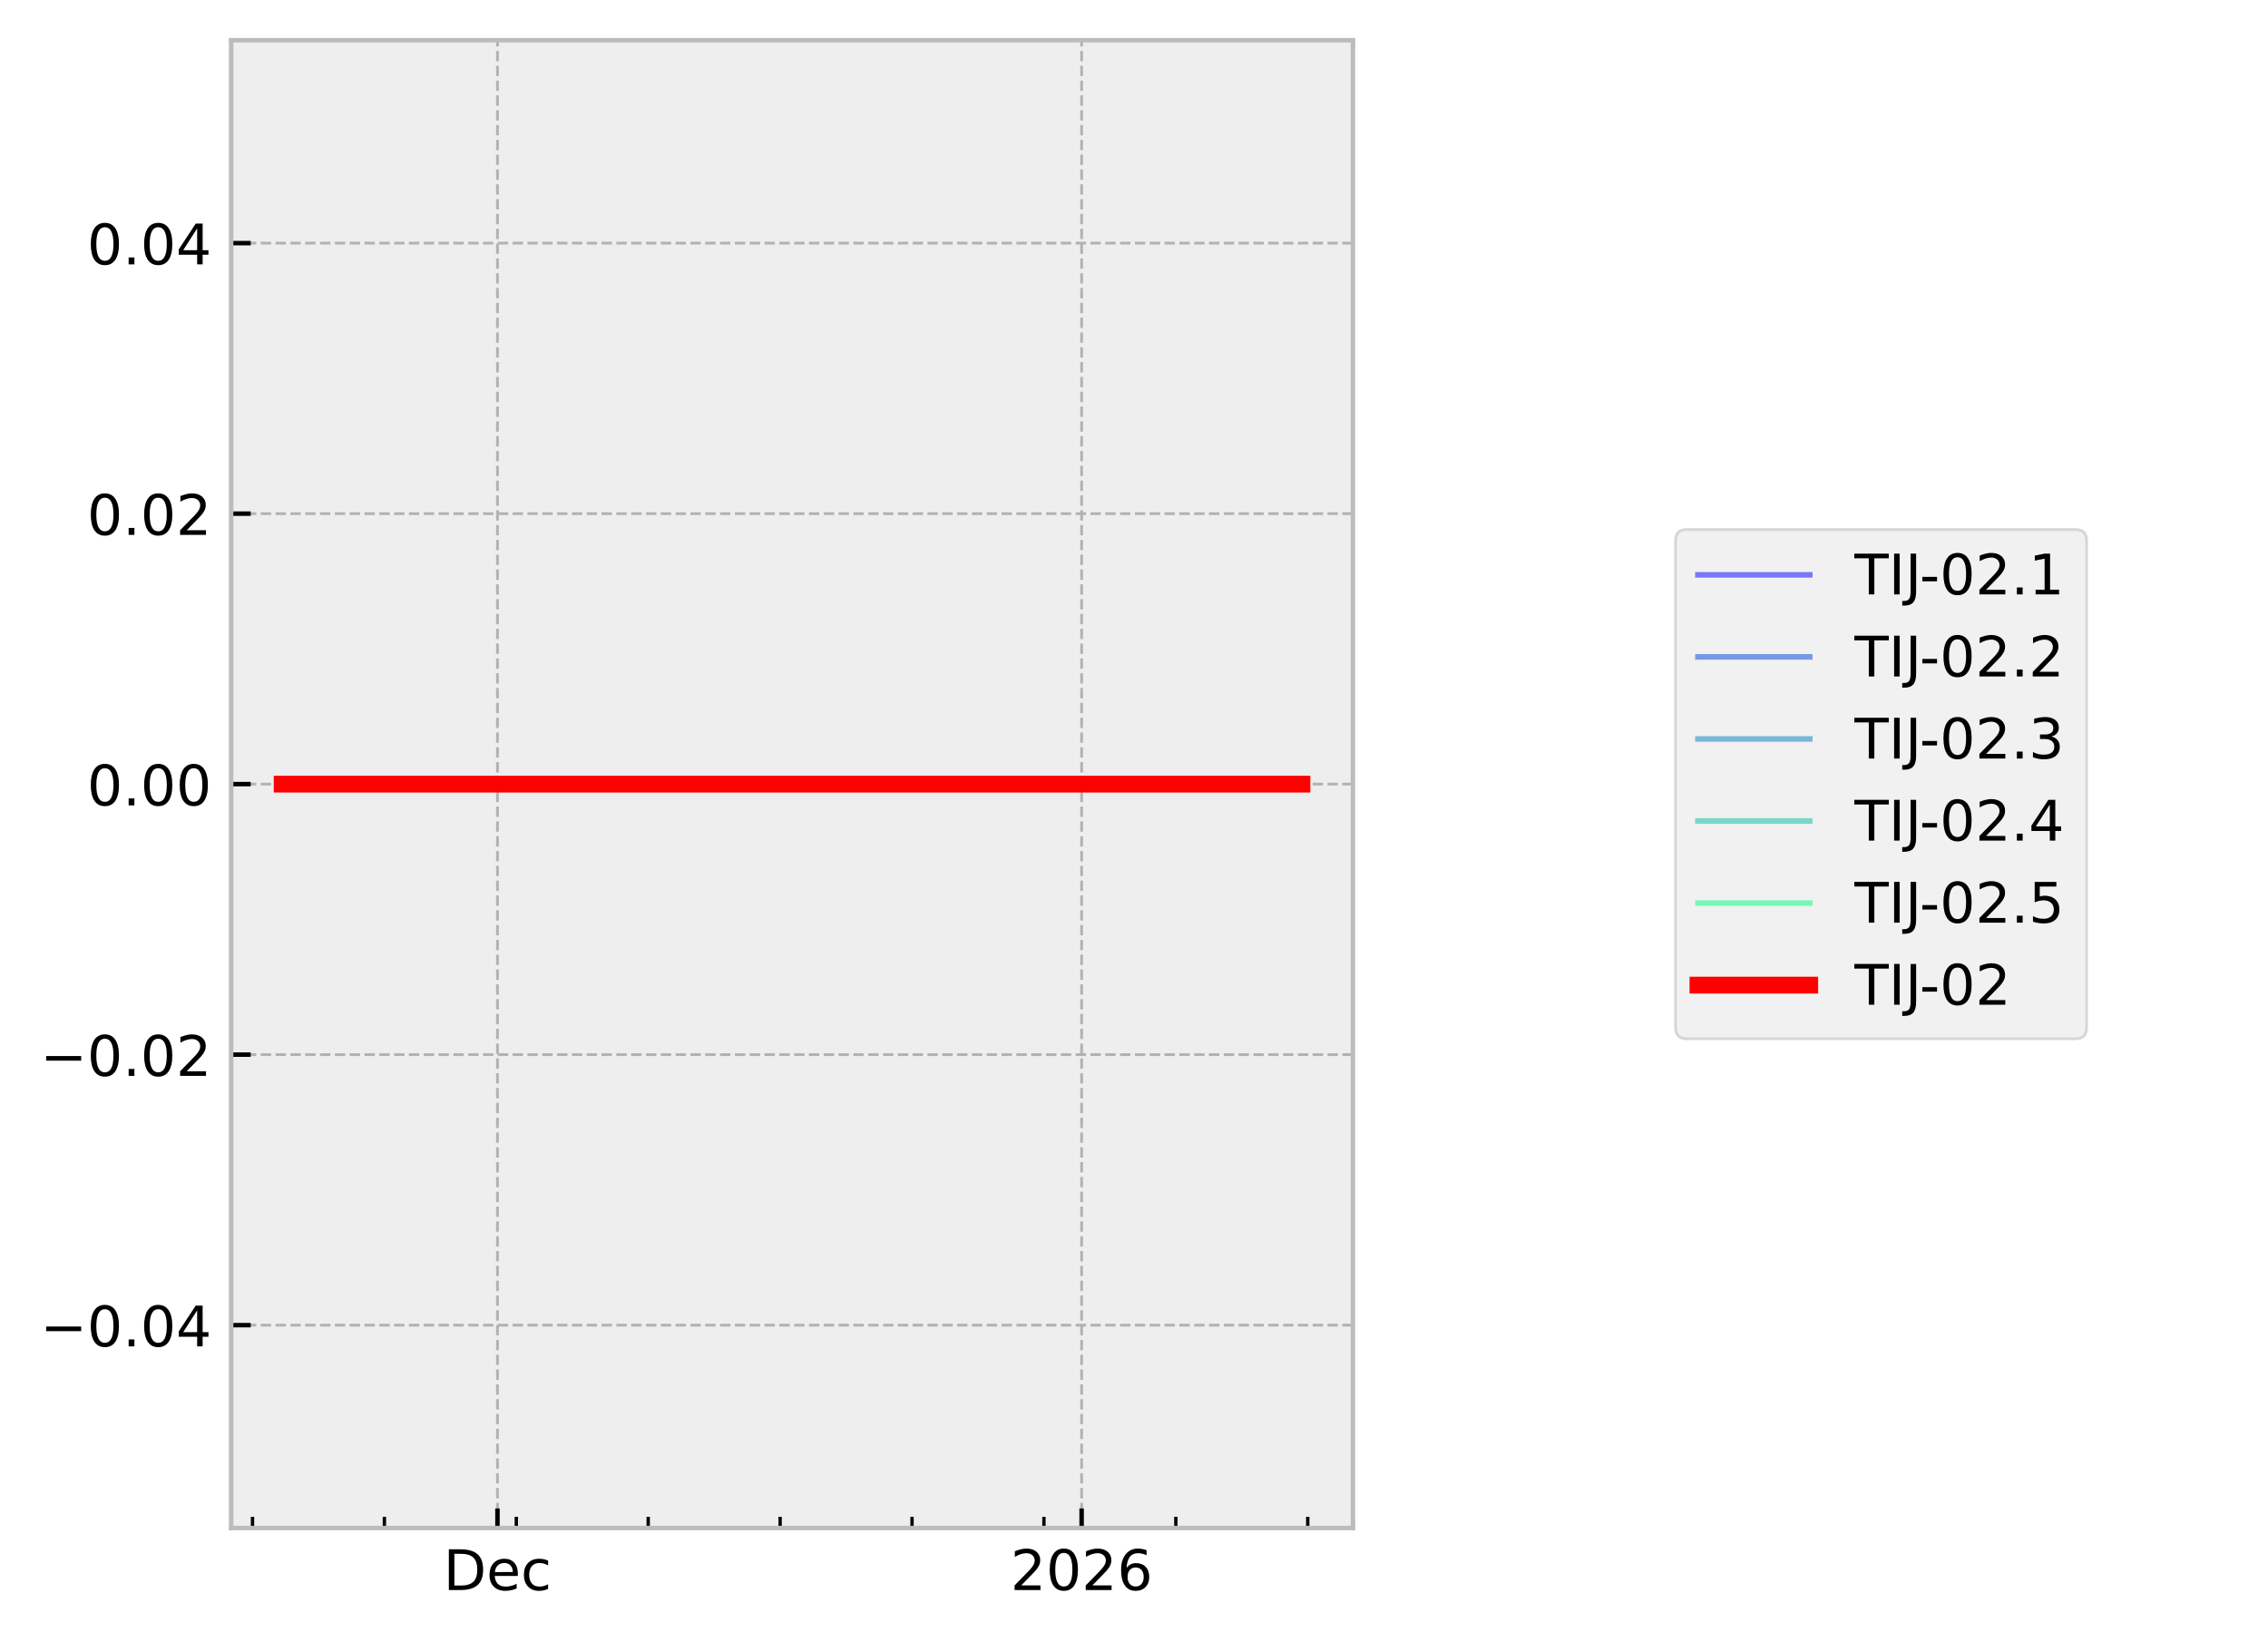
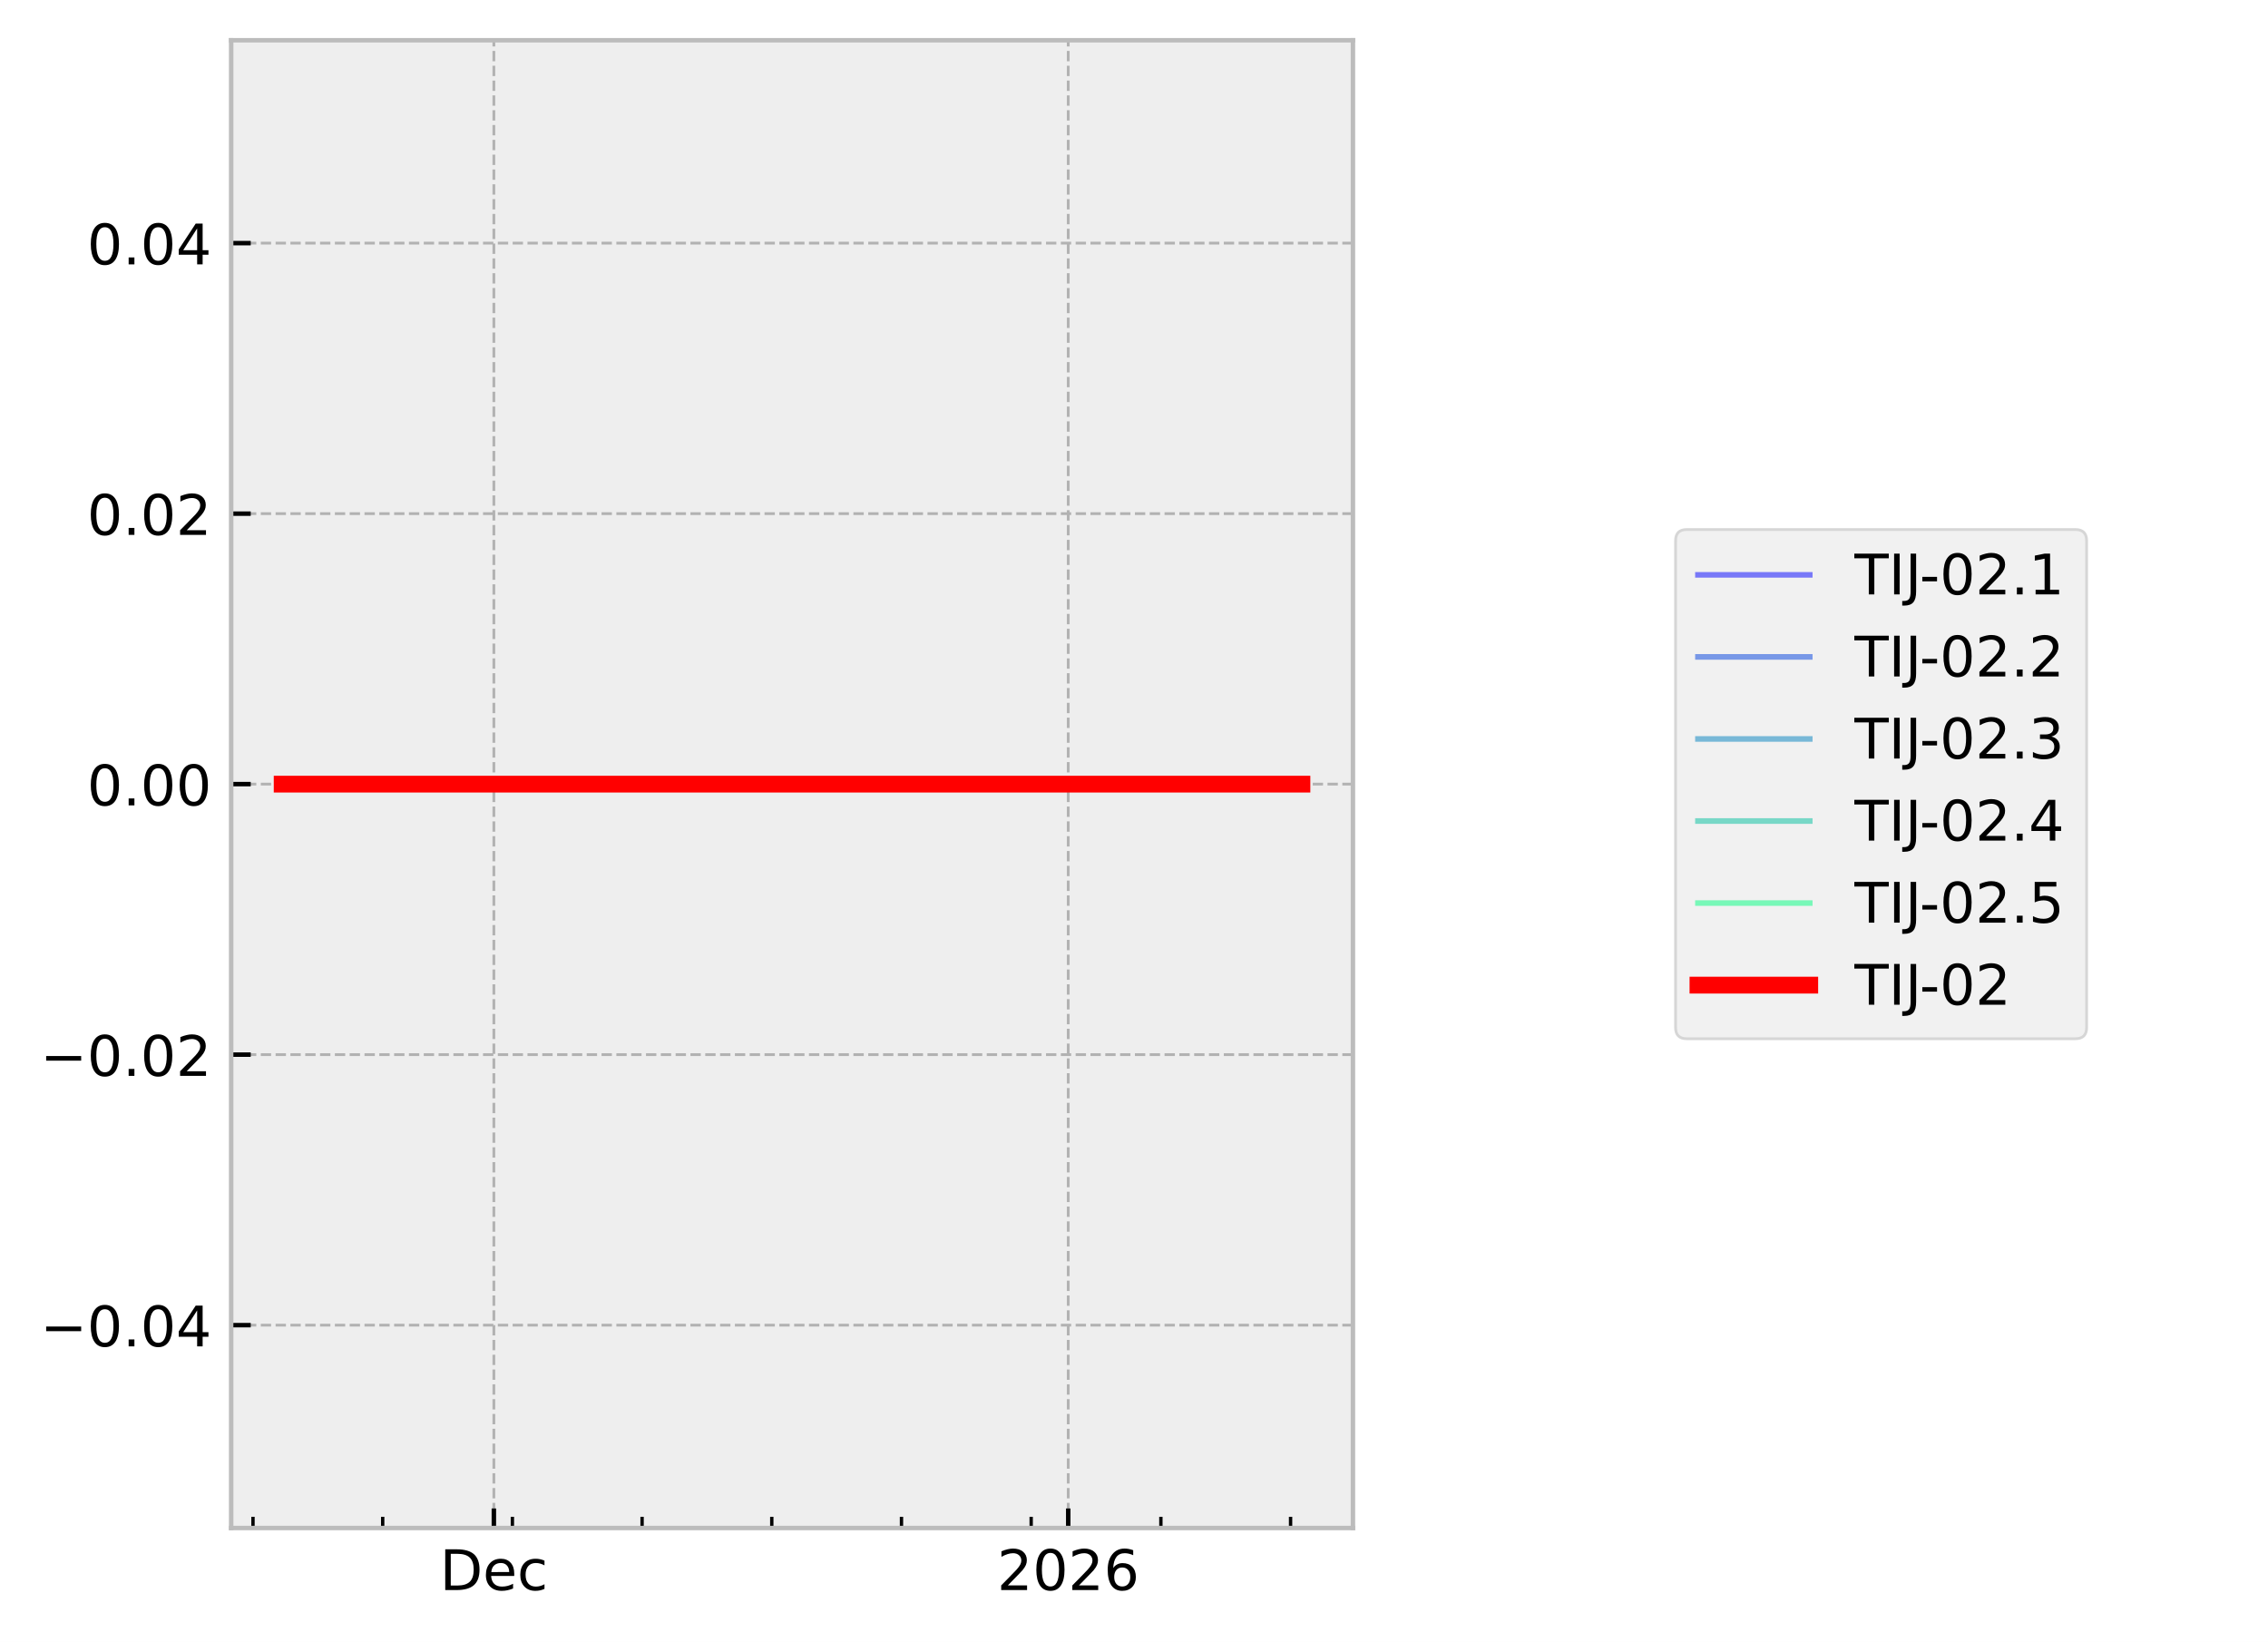
<svg xmlns="http://www.w3.org/2000/svg" xmlns:xlink="http://www.w3.org/1999/xlink" width="405.665pt" height="293.69pt" viewBox="0 0 405.665 293.69" version="1.1">
  <defs>
    <style type="text/css">*{stroke-linejoin: round; stroke-linecap: butt}</style>
  </defs>
  <g id="figure_1">
    <g id="patch_1">
      <path d="M 0 293.69  L 405.665 293.69  L 405.665 0  L 0 0  z " style="fill: #ffffff" />
    </g>
    <g id="axes_1">
      <g id="patch_2">
        <path d="M 41.345 273.312  L 241.991 273.312  L 241.991 7.2  L 41.345 7.2  z " style="fill: #eeeeee" />
      </g>
      <g id="matplotlib.axis_1">
        <g id="xtick_1">
          <g id="line2d_1">
-             <path d="M 88.979 273.312  L 88.979 7.2  " clip-path="url(#pc2df9e58a7)" style="fill: none; stroke-dasharray: 1.85,0.8; stroke-dashoffset: 0; stroke: #b2b2b2; stroke-width: 0.5" />
+             <path d="M 88.334 273.312  L 88.334 7.2  " clip-path="url(#paae08741d3)" style="fill: none; stroke-dasharray: 1.85,0.8; stroke-dashoffset: 0; stroke: #b2b2b2; stroke-width: 0.5" />
          </g>
          <g id="line2d_2">
            <defs>
-               <path id="mea79fd1a5e" d="M 0 0  L 0 -3.5  " style="stroke: #000000; stroke-width: 0.8" />
-             </defs>
-             <g>
-               <use xlink:href="#mea79fd1a5e" x="88.979" y="273.312" style="stroke: #000000; stroke-width: 0.8" />
+               <path id="mfae734d374" d="M 0 0  L 0 -3.5  " style="stroke: #000000; stroke-width: 0.8" />
+             </defs>
+             <g>
+               <use xlink:href="#mfae734d374" x="88.334" y="273.312" style="stroke: #000000; stroke-width: 0.8" />
            </g>
          </g>
          <g id="text_1">
-             <g transform="translate(79.3029 284.4104) scale(0.1 -0.1)">
+             <g transform="translate(78.65829 284.4104) scale(0.1 -0.1)">
              <defs>
                <path id="DejaVuSans-44" d="M 1259 4147  L 1259 519  L 2022 519  Q 2988 519 3436 956  Q 3884 1394 3884 2338  Q 3884 3275 3436 3711  Q 2988 4147 2022 4147  L 1259 4147  z M 628 4666  L 1925 4666  Q 3281 4666 3915 4102  Q 4550 3538 4550 2338  Q 4550 1131 3912 565  Q 3275 0 1925 0  L 628 0  L 628 4666  z " transform="scale(0.015625)" />
                <path id="DejaVuSans-65" d="M 3597 1894  L 3597 1613  L 953 1613  Q 991 1019 1311 708  Q 1631 397 2203 397  Q 2534 397 2845 478  Q 3156 559 3463 722  L 3463 178  Q 3153 47 2828 -22  Q 2503 -91 2169 -91  Q 1331 -91 842 396  Q 353 884 353 1716  Q 353 2575 817 3079  Q 1281 3584 2069 3584  Q 2775 3584 3186 3129  Q 3597 2675 3597 1894  z M 3022 2063  Q 3016 2534 2758 2815  Q 2500 3097 2075 3097  Q 1594 3097 1305 2825  Q 1016 2553 972 2059  L 3022 2063  z " transform="scale(0.015625)" />
                <path id="DejaVuSans-63" d="M 3122 3366  L 3122 2828  Q 2878 2963 2633 3030  Q 2388 3097 2138 3097  Q 1578 3097 1268 2742  Q 959 2388 959 1747  Q 959 1106 1268 751  Q 1578 397 2138 397  Q 2388 397 2633 464  Q 2878 531 3122 666  L 3122 134  Q 2881 22 2623 -34  Q 2366 -91 2075 -91  Q 1284 -91 818 406  Q 353 903 353 1747  Q 353 2603 823 3093  Q 1294 3584 2113 3584  Q 2378 3584 2631 3529  Q 2884 3475 3122 3366  z " transform="scale(0.015625)" />
              </defs>
              <use xlink:href="#DejaVuSans-44" />
              <use xlink:href="#DejaVuSans-65" transform="translate(77.00195 0)" />
              <use xlink:href="#DejaVuSans-63" transform="translate(138.5254 0)" />
            </g>
          </g>
        </g>
        <g id="xtick_2">
          <g id="line2d_3">
-             <path d="M 193.463 273.312  L 193.463 7.2  " clip-path="url(#pc2df9e58a7)" style="fill: none; stroke-dasharray: 1.85,0.8; stroke-dashoffset: 0; stroke: #b2b2b2; stroke-width: 0.5" />
+             <path d="M 191.069 273.312  L 191.069 7.2  " clip-path="url(#paae08741d3)" style="fill: none; stroke-dasharray: 1.85,0.8; stroke-dashoffset: 0; stroke: #b2b2b2; stroke-width: 0.5" />
          </g>
          <g id="line2d_4">
            <g>
-               <use xlink:href="#mea79fd1a5e" x="193.463" y="273.312" style="stroke: #000000; stroke-width: 0.8" />
+               <use xlink:href="#mfae734d374" x="191.069" y="273.312" style="stroke: #000000; stroke-width: 0.8" />
            </g>
          </g>
          <g id="text_2">
-             <g transform="translate(180.7379 284.4104) scale(0.1 -0.1)">
+             <g transform="translate(178.3445 284.4104) scale(0.1 -0.1)">
              <defs>
                <path id="DejaVuSans-32" d="M 1228 531  L 3431 531  L 3431 0  L 469 0  L 469 531  Q 828 903 1448 1529  Q 2069 2156 2228 2338  Q 2531 2678 2651 2914  Q 2772 3150 2772 3378  Q 2772 3750 2511 3984  Q 2250 4219 1831 4219  Q 1534 4219 1204 4116  Q 875 4013 500 3803  L 500 4441  Q 881 4594 1212 4672  Q 1544 4750 1819 4750  Q 2544 4750 2975 4387  Q 3406 4025 3406 3419  Q 3406 3131 3298 2873  Q 3191 2616 2906 2266  Q 2828 2175 2409 1742  Q 1991 1309 1228 531  z " transform="scale(0.015625)" />
                <path id="DejaVuSans-30" d="M 2034 4250  Q 1547 4250 1301 3770  Q 1056 3291 1056 2328  Q 1056 1369 1301 889  Q 1547 409 2034 409  Q 2525 409 2770 889  Q 3016 1369 3016 2328  Q 3016 3291 2770 3770  Q 2525 4250 2034 4250  z M 2034 4750  Q 2819 4750 3233 4129  Q 3647 3509 3647 2328  Q 3647 1150 3233 529  Q 2819 -91 2034 -91  Q 1250 -91 836 529  Q 422 1150 422 2328  Q 422 3509 836 4129  Q 1250 4750 2034 4750  z " transform="scale(0.015625)" />
                <path id="DejaVuSans-36" d="M 2113 2584  Q 1688 2584 1439 2293  Q 1191 2003 1191 1497  Q 1191 994 1439 701  Q 1688 409 2113 409  Q 2538 409 2786 701  Q 3034 994 3034 1497  Q 3034 2003 2786 2293  Q 2538 2584 2113 2584  z M 3366 4563  L 3366 3988  Q 3128 4100 2886 4159  Q 2644 4219 2406 4219  Q 1781 4219 1451 3797  Q 1122 3375 1075 2522  Q 1259 2794 1537 2939  Q 1816 3084 2150 3084  Q 2853 3084 3261 2657  Q 3669 2231 3669 1497  Q 3669 778 3244 343  Q 2819 -91 2113 -91  Q 1303 -91 875 529  Q 447 1150 447 2328  Q 447 3434 972 4092  Q 1497 4750 2381 4750  Q 2619 4750 2861 4703  Q 3103 4656 3366 4563  z " transform="scale(0.015625)" />
              </defs>
              <use xlink:href="#DejaVuSans-32" />
              <use xlink:href="#DejaVuSans-30" transform="translate(63.62305 0)" />
              <use xlink:href="#DejaVuSans-32" transform="translate(127.2461 0)" />
              <use xlink:href="#DejaVuSans-36" transform="translate(190.8691 0)" />
            </g>
          </g>
        </g>
        <g id="xtick_3">
          <g id="line2d_5">
            <defs>
-               <path id="maa7fd01bf4" d="M 0 0  L 0 -2  " style="stroke: #000000; stroke-width: 0.6" />
-             </defs>
-             <g>
-               <use xlink:href="#maa7fd01bf4" x="45.163" y="273.312" style="stroke: #000000; stroke-width: 0.6" />
+               <path id="m0142540668" d="M 0 0  L 0 -2  " style="stroke: #000000; stroke-width: 0.6" />
+             </defs>
+             <g>
+               <use xlink:href="#m0142540668" x="45.251" y="273.312" style="stroke: #000000; stroke-width: 0.6" />
            </g>
          </g>
        </g>
        <g id="xtick_4">
          <g id="line2d_6">
            <g>
-               <use xlink:href="#maa7fd01bf4" x="68.756" y="273.312" style="stroke: #000000; stroke-width: 0.6" />
+               <use xlink:href="#m0142540668" x="68.45" y="273.312" style="stroke: #000000; stroke-width: 0.6" />
            </g>
          </g>
        </g>
        <g id="xtick_5">
          <g id="line2d_7">
            <g>
-               <use xlink:href="#maa7fd01bf4" x="92.349" y="273.312" style="stroke: #000000; stroke-width: 0.6" />
+               <use xlink:href="#m0142540668" x="91.648" y="273.312" style="stroke: #000000; stroke-width: 0.6" />
            </g>
          </g>
        </g>
        <g id="xtick_6">
          <g id="line2d_8">
            <g>
-               <use xlink:href="#maa7fd01bf4" x="115.942" y="273.312" style="stroke: #000000; stroke-width: 0.6" />
+               <use xlink:href="#m0142540668" x="114.846" y="273.312" style="stroke: #000000; stroke-width: 0.6" />
            </g>
          </g>
        </g>
        <g id="xtick_7">
          <g id="line2d_9">
            <g>
-               <use xlink:href="#maa7fd01bf4" x="139.536" y="273.312" style="stroke: #000000; stroke-width: 0.6" />
+               <use xlink:href="#m0142540668" x="138.045" y="273.312" style="stroke: #000000; stroke-width: 0.6" />
            </g>
          </g>
        </g>
        <g id="xtick_8">
          <g id="line2d_10">
            <g>
-               <use xlink:href="#maa7fd01bf4" x="163.129" y="273.312" style="stroke: #000000; stroke-width: 0.6" />
+               <use xlink:href="#m0142540668" x="161.243" y="273.312" style="stroke: #000000; stroke-width: 0.6" />
            </g>
          </g>
        </g>
        <g id="xtick_9">
          <g id="line2d_11">
            <g>
-               <use xlink:href="#maa7fd01bf4" x="186.722" y="273.312" style="stroke: #000000; stroke-width: 0.6" />
+               <use xlink:href="#m0142540668" x="184.441" y="273.312" style="stroke: #000000; stroke-width: 0.6" />
            </g>
          </g>
        </g>
        <g id="xtick_10">
          <g id="line2d_12">
            <g>
-               <use xlink:href="#maa7fd01bf4" x="210.315" y="273.312" style="stroke: #000000; stroke-width: 0.6" />
+               <use xlink:href="#m0142540668" x="207.64" y="273.312" style="stroke: #000000; stroke-width: 0.6" />
            </g>
          </g>
        </g>
        <g id="xtick_11">
          <g id="line2d_13">
            <g>
-               <use xlink:href="#maa7fd01bf4" x="233.908" y="273.312" style="stroke: #000000; stroke-width: 0.6" />
+               <use xlink:href="#m0142540668" x="230.838" y="273.312" style="stroke: #000000; stroke-width: 0.6" />
            </g>
          </g>
        </g>
      </g>
      <g id="matplotlib.axis_2">
        <g id="ytick_1">
          <g id="line2d_14">
-             <path d="M 41.345 237.024  L 241.991 237.024  " clip-path="url(#pc2df9e58a7)" style="fill: none; stroke-dasharray: 1.85,0.8; stroke-dashoffset: 0; stroke: #b2b2b2; stroke-width: 0.5" />
+             <path d="M 41.345 237.024  L 241.991 237.024  " clip-path="url(#paae08741d3)" style="fill: none; stroke-dasharray: 1.85,0.8; stroke-dashoffset: 0; stroke: #b2b2b2; stroke-width: 0.5" />
          </g>
          <g id="line2d_15">
            <defs>
-               <path id="m8e6404f43f" d="M 0 0  L 3.5 0  " style="stroke: #000000; stroke-width: 0.8" />
-             </defs>
-             <g>
-               <use xlink:href="#m8e6404f43f" x="41.345" y="237.024" style="stroke: #000000; stroke-width: 0.8" />
+               <path id="m0846382977" d="M 0 0  L 3.5 0  " style="stroke: #000000; stroke-width: 0.8" />
+             </defs>
+             <g>
+               <use xlink:href="#m0846382977" x="41.345" y="237.024" style="stroke: #000000; stroke-width: 0.8" />
            </g>
          </g>
          <g id="text_3">
            <g transform="translate(7.2 240.8232) scale(0.1 -0.1)">
              <defs>
                <path id="DejaVuSans-2212" d="M 678 2272  L 4684 2272  L 4684 1741  L 678 1741  L 678 2272  z " transform="scale(0.015625)" />
                <path id="DejaVuSans-2e" d="M 684 794  L 1344 794  L 1344 0  L 684 0  L 684 794  z " transform="scale(0.015625)" />
                <path id="DejaVuSans-34" d="M 2419 4116  L 825 1625  L 2419 1625  L 2419 4116  z M 2253 4666  L 3047 4666  L 3047 1625  L 3713 1625  L 3713 1100  L 3047 1100  L 3047 0  L 2419 0  L 2419 1100  L 313 1100  L 313 1709  L 2253 4666  z " transform="scale(0.015625)" />
              </defs>
              <use xlink:href="#DejaVuSans-2212" />
              <use xlink:href="#DejaVuSans-30" transform="translate(83.78906 0)" />
              <use xlink:href="#DejaVuSans-2e" transform="translate(147.4121 0)" />
              <use xlink:href="#DejaVuSans-30" transform="translate(179.1992 0)" />
              <use xlink:href="#DejaVuSans-34" transform="translate(242.8223 0)" />
            </g>
          </g>
        </g>
        <g id="ytick_2">
          <g id="line2d_16">
-             <path d="M 41.345 188.64  L 241.991 188.64  " clip-path="url(#pc2df9e58a7)" style="fill: none; stroke-dasharray: 1.85,0.8; stroke-dashoffset: 0; stroke: #b2b2b2; stroke-width: 0.5" />
+             <path d="M 41.345 188.64  L 241.991 188.64  " clip-path="url(#paae08741d3)" style="fill: none; stroke-dasharray: 1.85,0.8; stroke-dashoffset: 0; stroke: #b2b2b2; stroke-width: 0.5" />
          </g>
          <g id="line2d_17">
            <g>
-               <use xlink:href="#m8e6404f43f" x="41.345" y="188.64" style="stroke: #000000; stroke-width: 0.8" />
+               <use xlink:href="#m0846382977" x="41.345" y="188.64" style="stroke: #000000; stroke-width: 0.8" />
            </g>
          </g>
          <g id="text_4">
            <g transform="translate(7.2 192.4392) scale(0.1 -0.1)">
              <use xlink:href="#DejaVuSans-2212" />
              <use xlink:href="#DejaVuSans-30" transform="translate(83.78906 0)" />
              <use xlink:href="#DejaVuSans-2e" transform="translate(147.4121 0)" />
              <use xlink:href="#DejaVuSans-30" transform="translate(179.1992 0)" />
              <use xlink:href="#DejaVuSans-32" transform="translate(242.8223 0)" />
            </g>
          </g>
        </g>
        <g id="ytick_3">
          <g id="line2d_18">
-             <path d="M 41.345 140.256  L 241.991 140.256  " clip-path="url(#pc2df9e58a7)" style="fill: none; stroke-dasharray: 1.85,0.8; stroke-dashoffset: 0; stroke: #b2b2b2; stroke-width: 0.5" />
+             <path d="M 41.345 140.256  L 241.991 140.256  " clip-path="url(#paae08741d3)" style="fill: none; stroke-dasharray: 1.85,0.8; stroke-dashoffset: 0; stroke: #b2b2b2; stroke-width: 0.5" />
          </g>
          <g id="line2d_19">
            <g>
-               <use xlink:href="#m8e6404f43f" x="41.345" y="140.256" style="stroke: #000000; stroke-width: 0.8" />
+               <use xlink:href="#m0846382977" x="41.345" y="140.256" style="stroke: #000000; stroke-width: 0.8" />
            </g>
          </g>
          <g id="text_5">
            <g transform="translate(15.57969 144.0552) scale(0.1 -0.1)">
              <use xlink:href="#DejaVuSans-30" />
              <use xlink:href="#DejaVuSans-2e" transform="translate(63.62305 0)" />
              <use xlink:href="#DejaVuSans-30" transform="translate(95.41016 0)" />
              <use xlink:href="#DejaVuSans-30" transform="translate(159.0332 0)" />
            </g>
          </g>
        </g>
        <g id="ytick_4">
          <g id="line2d_20">
-             <path d="M 41.345 91.872  L 241.991 91.872  " clip-path="url(#pc2df9e58a7)" style="fill: none; stroke-dasharray: 1.85,0.8; stroke-dashoffset: 0; stroke: #b2b2b2; stroke-width: 0.5" />
+             <path d="M 41.345 91.872  L 241.991 91.872  " clip-path="url(#paae08741d3)" style="fill: none; stroke-dasharray: 1.85,0.8; stroke-dashoffset: 0; stroke: #b2b2b2; stroke-width: 0.5" />
          </g>
          <g id="line2d_21">
            <g>
-               <use xlink:href="#m8e6404f43f" x="41.345" y="91.872" style="stroke: #000000; stroke-width: 0.8" />
+               <use xlink:href="#m0846382977" x="41.345" y="91.872" style="stroke: #000000; stroke-width: 0.8" />
            </g>
          </g>
          <g id="text_6">
            <g transform="translate(15.57969 95.67122) scale(0.1 -0.1)">
              <use xlink:href="#DejaVuSans-30" />
              <use xlink:href="#DejaVuSans-2e" transform="translate(63.62305 0)" />
              <use xlink:href="#DejaVuSans-30" transform="translate(95.41016 0)" />
              <use xlink:href="#DejaVuSans-32" transform="translate(159.0332 0)" />
            </g>
          </g>
        </g>
        <g id="ytick_5">
          <g id="line2d_22">
-             <path d="M 41.345 43.488  L 241.991 43.488  " clip-path="url(#pc2df9e58a7)" style="fill: none; stroke-dasharray: 1.85,0.8; stroke-dashoffset: 0; stroke: #b2b2b2; stroke-width: 0.5" />
+             <path d="M 41.345 43.488  L 241.991 43.488  " clip-path="url(#paae08741d3)" style="fill: none; stroke-dasharray: 1.85,0.8; stroke-dashoffset: 0; stroke: #b2b2b2; stroke-width: 0.5" />
          </g>
          <g id="line2d_23">
            <g>
-               <use xlink:href="#m8e6404f43f" x="41.345" y="43.488" style="stroke: #000000; stroke-width: 0.8" />
+               <use xlink:href="#m0846382977" x="41.345" y="43.488" style="stroke: #000000; stroke-width: 0.8" />
            </g>
          </g>
          <g id="text_7">
            <g transform="translate(15.57969 47.28722) scale(0.1 -0.1)">
              <use xlink:href="#DejaVuSans-30" />
              <use xlink:href="#DejaVuSans-2e" transform="translate(63.62305 0)" />
              <use xlink:href="#DejaVuSans-30" transform="translate(95.41016 0)" />
              <use xlink:href="#DejaVuSans-34" transform="translate(159.0332 0)" />
            </g>
          </g>
        </g>
      </g>
      <g id="line2d_24">
-         <path d="M 50.466 140.256  L 53.438 140.256  L 66.568 140.256  L 67.496 140.256  L 70.775 140.256  L 73.821 140.256  L 94.607 140.256  L 100.222 140.256  L 101.054 140.256  L 101.212 140.256  L 103.93 140.256  L 115.155 140.256  L 117.331 140.256  L 117.772 140.256  L 138.558 140.256  L 141.477 140.256  L 143.754 140.256  L 232.753 140.256  L 232.871 140.256  " clip-path="url(#pc2df9e58a7)" style="fill: none; stroke: #0000ff; stroke-opacity: 0.5; stroke-linecap: square" />
+         <path d="M 50.466 140.256  L 53.389 140.256  L 66.299 140.256  L 67.211 140.256  L 70.435 140.256  L 73.43 140.256  L 93.868 140.256  L 99.389 140.256  L 100.207 140.256  L 100.362 140.256  L 103.035 140.256  L 114.072 140.256  L 116.212 140.256  L 116.646 140.256  L 137.084 140.256  L 139.953 140.256  L 142.193 140.256  L 229.702 140.256  L 232.737 140.256  L 232.871 140.256  " clip-path="url(#paae08741d3)" style="fill: none; stroke: #0000ff; stroke-opacity: 0.5; stroke-linecap: square" />
      </g>
      <g id="line2d_25">
-         <path d="M 50.466 140.256  L 53.438 140.256  L 66.568 140.256  L 67.496 140.256  L 70.775 140.256  L 73.821 140.256  L 94.607 140.256  L 100.222 140.256  L 101.054 140.256  L 101.212 140.256  L 103.93 140.256  L 115.155 140.256  L 117.331 140.256  L 117.772 140.256  L 138.558 140.256  L 141.477 140.256  L 143.754 140.256  L 232.753 140.256  L 232.871 140.256  " clip-path="url(#pc2df9e58a7)" style="fill: none; stroke: #0040df; stroke-opacity: 0.5; stroke-linecap: square" />
+         <path d="M 50.466 140.256  L 53.389 140.256  L 66.299 140.256  L 67.211 140.256  L 70.435 140.256  L 73.43 140.256  L 93.868 140.256  L 99.389 140.256  L 100.207 140.256  L 100.362 140.256  L 103.035 140.256  L 114.072 140.256  L 116.212 140.256  L 116.646 140.256  L 137.084 140.256  L 139.953 140.256  L 142.193 140.256  L 229.702 140.256  L 232.737 140.256  L 232.871 140.256  " clip-path="url(#paae08741d3)" style="fill: none; stroke: #0040df; stroke-opacity: 0.5; stroke-linecap: square" />
      </g>
      <g id="line2d_26">
-         <path d="M 50.466 140.256  L 53.438 140.256  L 66.568 140.256  L 67.496 140.256  L 70.775 140.256  L 73.821 140.256  L 94.607 140.256  L 100.222 140.256  L 101.054 140.256  L 101.212 140.256  L 103.93 140.256  L 115.155 140.256  L 117.331 140.256  L 117.772 140.256  L 138.558 140.256  L 141.477 140.256  L 143.754 140.256  L 232.753 140.256  L 232.871 140.256  " clip-path="url(#pc2df9e58a7)" style="fill: none; stroke: #0080bf; stroke-opacity: 0.5; stroke-linecap: square" />
+         <path d="M 50.466 140.256  L 53.389 140.256  L 66.299 140.256  L 67.211 140.256  L 70.435 140.256  L 73.43 140.256  L 93.868 140.256  L 99.389 140.256  L 100.207 140.256  L 100.362 140.256  L 103.035 140.256  L 114.072 140.256  L 116.212 140.256  L 116.646 140.256  L 137.084 140.256  L 139.953 140.256  L 142.193 140.256  L 229.702 140.256  L 232.737 140.256  L 232.871 140.256  " clip-path="url(#paae08741d3)" style="fill: none; stroke: #0080bf; stroke-opacity: 0.5; stroke-linecap: square" />
      </g>
      <g id="line2d_27">
-         <path d="M 50.466 140.256  L 53.438 140.256  L 66.568 140.256  L 67.496 140.256  L 70.775 140.256  L 73.821 140.256  L 94.607 140.256  L 100.222 140.256  L 101.054 140.256  L 101.212 140.256  L 103.93 140.256  L 115.155 140.256  L 117.331 140.256  L 117.772 140.256  L 138.558 140.256  L 141.477 140.256  L 143.754 140.256  L 232.753 140.256  L 232.871 140.256  " clip-path="url(#pc2df9e58a7)" style="fill: none; stroke: #00c09f; stroke-opacity: 0.5; stroke-linecap: square" />
+         <path d="M 50.466 140.256  L 53.389 140.256  L 66.299 140.256  L 67.211 140.256  L 70.435 140.256  L 73.43 140.256  L 93.868 140.256  L 99.389 140.256  L 100.207 140.256  L 100.362 140.256  L 103.035 140.256  L 114.072 140.256  L 116.212 140.256  L 116.646 140.256  L 137.084 140.256  L 139.953 140.256  L 142.193 140.256  L 229.702 140.256  L 232.737 140.256  L 232.871 140.256  " clip-path="url(#paae08741d3)" style="fill: none; stroke: #00c09f; stroke-opacity: 0.5; stroke-linecap: square" />
      </g>
      <g id="line2d_28">
-         <path d="M 50.466 140.256  L 53.438 140.256  L 66.568 140.256  L 67.496 140.256  L 70.775 140.256  L 73.821 140.256  L 94.607 140.256  L 100.222 140.256  L 101.054 140.256  L 101.212 140.256  L 103.93 140.256  L 115.155 140.256  L 117.331 140.256  L 117.772 140.256  L 138.558 140.256  L 141.477 140.256  L 143.754 140.256  L 232.753 140.256  L 232.871 140.256  " clip-path="url(#pc2df9e58a7)" style="fill: none; stroke: #00ff80; stroke-opacity: 0.5; stroke-linecap: square" />
+         <path d="M 50.466 140.256  L 53.389 140.256  L 66.299 140.256  L 67.211 140.256  L 70.435 140.256  L 73.43 140.256  L 93.868 140.256  L 99.389 140.256  L 100.207 140.256  L 100.362 140.256  L 103.035 140.256  L 114.072 140.256  L 116.212 140.256  L 116.646 140.256  L 137.084 140.256  L 139.953 140.256  L 142.193 140.256  L 229.702 140.256  L 232.737 140.256  L 232.871 140.256  " clip-path="url(#paae08741d3)" style="fill: none; stroke: #00ff80; stroke-opacity: 0.5; stroke-linecap: square" />
      </g>
      <g id="line2d_29">
-         <path d="M 50.466 140.256  L 53.438 140.256  L 66.568 140.256  L 67.496 140.256  L 70.775 140.256  L 73.821 140.256  L 94.607 140.256  L 100.222 140.256  L 101.054 140.256  L 101.212 140.256  L 103.93 140.256  L 115.155 140.256  L 117.331 140.256  L 117.772 140.256  L 138.558 140.256  L 141.477 140.256  L 143.754 140.256  L 232.753 140.256  L 232.871 140.256  " clip-path="url(#pc2df9e58a7)" style="fill: none; stroke: #ff0000; stroke-width: 3; stroke-linecap: square" />
+         <path d="M 50.466 140.256  L 53.389 140.256  L 66.299 140.256  L 67.211 140.256  L 70.435 140.256  L 73.43 140.256  L 93.868 140.256  L 99.389 140.256  L 100.207 140.256  L 100.362 140.256  L 103.035 140.256  L 114.072 140.256  L 116.212 140.256  L 116.646 140.256  L 137.084 140.256  L 139.953 140.256  L 142.193 140.256  L 229.702 140.256  L 232.737 140.256  L 232.871 140.256  " clip-path="url(#paae08741d3)" style="fill: none; stroke: #ff0000; stroke-width: 3; stroke-linecap: square" />
      </g>
      <g id="patch_3">
        <path d="M 41.345 273.312  L 41.345 7.2  " style="fill: none; stroke: #bcbcbc; stroke-width: 0.8; stroke-linejoin: miter; stroke-linecap: square" />
      </g>
      <g id="patch_4">
        <path d="M 241.991 273.312  L 241.991 7.2  " style="fill: none; stroke: #bcbcbc; stroke-width: 0.8; stroke-linejoin: miter; stroke-linecap: square" />
      </g>
      <g id="patch_5">
        <path d="M 41.345 273.312  L 241.991 273.312  " style="fill: none; stroke: #bcbcbc; stroke-width: 0.8; stroke-linejoin: miter; stroke-linecap: square" />
      </g>
      <g id="patch_6">
        <path d="M 41.345 7.2  L 241.991 7.2  " style="fill: none; stroke: #bcbcbc; stroke-width: 0.8; stroke-linejoin: miter; stroke-linecap: square" />
      </g>
    </g>
    <g id="axes_2">
      <g id="legend_1">
        <g id="patch_7">
          <path d="M 301.702 185.79  L 371.22 185.79  Q 373.22 185.79 373.22 183.79  L 373.22 96.722  Q 373.22 94.722 371.22 94.722  L 301.702 94.722  Q 299.702 94.722 299.702 96.722  L 299.702 183.79  Q 299.702 185.79 301.702 185.79  z " style="fill: #eeeeee; opacity: 0.8; stroke: #cccccc; stroke-width: 0.5; stroke-linejoin: miter" />
        </g>
        <g id="line2d_30">
          <path d="M 303.702 102.82  L 313.702 102.82  L 323.702 102.82  " style="fill: none; stroke: #0000ff; stroke-opacity: 0.5; stroke-linecap: square" />
        </g>
        <g id="text_8">
          <g transform="translate(331.7016 106.3201) scale(0.1 -0.1)">
            <defs>
              <path id="DejaVuSans-54" d="M -19 4666  L 3928 4666  L 3928 4134  L 2272 4134  L 2272 0  L 1638 0  L 1638 4134  L -19 4134  L -19 4666  z " transform="scale(0.015625)" />
              <path id="DejaVuSans-49" d="M 628 4666  L 1259 4666  L 1259 0  L 628 0  L 628 4666  z " transform="scale(0.015625)" />
              <path id="DejaVuSans-4a" d="M 628 4666  L 1259 4666  L 1259 325  Q 1259 -519 939 -900  Q 619 -1281 -91 -1281  L -331 -1281  L -331 -750  L -134 -750  Q 284 -750 456 -515  Q 628 -281 628 325  L 628 4666  z " transform="scale(0.015625)" />
              <path id="DejaVuSans-2d" d="M 313 2009  L 1997 2009  L 1997 1497  L 313 1497  L 313 2009  z " transform="scale(0.015625)" />
              <path id="DejaVuSans-31" d="M 794 531  L 1825 531  L 1825 4091  L 703 3866  L 703 4441  L 1819 4666  L 2450 4666  L 2450 531  L 3481 531  L 3481 0  L 794 0  L 794 531  z " transform="scale(0.015625)" />
            </defs>
            <use xlink:href="#DejaVuSans-54" />
            <use xlink:href="#DejaVuSans-49" transform="translate(61.08398 0)" />
            <use xlink:href="#DejaVuSans-4a" transform="translate(90.57617 0)" />
            <use xlink:href="#DejaVuSans-2d" transform="translate(116.4434 0)" />
            <use xlink:href="#DejaVuSans-30" transform="translate(152.5273 0)" />
            <use xlink:href="#DejaVuSans-32" transform="translate(216.1504 0)" />
            <use xlink:href="#DejaVuSans-2e" transform="translate(279.7734 0)" />
            <use xlink:href="#DejaVuSans-31" transform="translate(311.5605 0)" />
          </g>
        </g>
        <g id="line2d_31">
          <path d="M 303.702 117.498  L 313.702 117.498  L 323.702 117.498  " style="fill: none; stroke: #0040df; stroke-opacity: 0.5; stroke-linecap: square" />
        </g>
        <g id="text_9">
          <g transform="translate(331.7016 120.9982) scale(0.1 -0.1)">
            <use xlink:href="#DejaVuSans-54" />
            <use xlink:href="#DejaVuSans-49" transform="translate(61.08398 0)" />
            <use xlink:href="#DejaVuSans-4a" transform="translate(90.57617 0)" />
            <use xlink:href="#DejaVuSans-2d" transform="translate(116.4434 0)" />
            <use xlink:href="#DejaVuSans-30" transform="translate(152.5273 0)" />
            <use xlink:href="#DejaVuSans-32" transform="translate(216.1504 0)" />
            <use xlink:href="#DejaVuSans-2e" transform="translate(279.7734 0)" />
            <use xlink:href="#DejaVuSans-32" transform="translate(311.5605 0)" />
          </g>
        </g>
        <g id="line2d_32">
          <path d="M 303.702 132.176  L 313.702 132.176  L 323.702 132.176  " style="fill: none; stroke: #0080bf; stroke-opacity: 0.5; stroke-linecap: square" />
        </g>
        <g id="text_10">
          <g transform="translate(331.7016 135.6763) scale(0.1 -0.1)">
            <defs>
              <path id="DejaVuSans-33" d="M 2597 2516  Q 3050 2419 3304 2112  Q 3559 1806 3559 1356  Q 3559 666 3084 287  Q 2609 -91 1734 -91  Q 1441 -91 1130 -33  Q 819 25 488 141  L 488 750  Q 750 597 1062 519  Q 1375 441 1716 441  Q 2309 441 2620 675  Q 2931 909 2931 1356  Q 2931 1769 2642 2001  Q 2353 2234 1838 2234  L 1294 2234  L 1294 2753  L 1863 2753  Q 2328 2753 2575 2939  Q 2822 3125 2822 3475  Q 2822 3834 2567 4026  Q 2313 4219 1838 4219  Q 1578 4219 1281 4162  Q 984 4106 628 3988  L 628 4550  Q 988 4650 1302 4700  Q 1616 4750 1894 4750  Q 2613 4750 3031 4423  Q 3450 4097 3450 3541  Q 3450 3153 3228 2886  Q 3006 2619 2597 2516  z " transform="scale(0.015625)" />
            </defs>
            <use xlink:href="#DejaVuSans-54" />
            <use xlink:href="#DejaVuSans-49" transform="translate(61.08398 0)" />
            <use xlink:href="#DejaVuSans-4a" transform="translate(90.57617 0)" />
            <use xlink:href="#DejaVuSans-2d" transform="translate(116.4434 0)" />
            <use xlink:href="#DejaVuSans-30" transform="translate(152.5273 0)" />
            <use xlink:href="#DejaVuSans-32" transform="translate(216.1504 0)" />
            <use xlink:href="#DejaVuSans-2e" transform="translate(279.7734 0)" />
            <use xlink:href="#DejaVuSans-33" transform="translate(311.5605 0)" />
          </g>
        </g>
        <g id="line2d_33">
          <path d="M 303.702 146.854  L 313.702 146.854  L 323.702 146.854  " style="fill: none; stroke: #00c09f; stroke-opacity: 0.5; stroke-linecap: square" />
        </g>
        <g id="text_11">
          <g transform="translate(331.7016 150.3544) scale(0.1 -0.1)">
            <use xlink:href="#DejaVuSans-54" />
            <use xlink:href="#DejaVuSans-49" transform="translate(61.08398 0)" />
            <use xlink:href="#DejaVuSans-4a" transform="translate(90.57617 0)" />
            <use xlink:href="#DejaVuSans-2d" transform="translate(116.4434 0)" />
            <use xlink:href="#DejaVuSans-30" transform="translate(152.5273 0)" />
            <use xlink:href="#DejaVuSans-32" transform="translate(216.1504 0)" />
            <use xlink:href="#DejaVuSans-2e" transform="translate(279.7734 0)" />
            <use xlink:href="#DejaVuSans-34" transform="translate(311.5605 0)" />
          </g>
        </g>
        <g id="line2d_34">
          <path d="M 303.702 161.533  L 313.702 161.533  L 323.702 161.533  " style="fill: none; stroke: #00ff80; stroke-opacity: 0.5; stroke-linecap: square" />
        </g>
        <g id="text_12">
          <g transform="translate(331.7016 165.0326) scale(0.1 -0.1)">
            <defs>
              <path id="DejaVuSans-35" d="M 691 4666  L 3169 4666  L 3169 4134  L 1269 4134  L 1269 2991  Q 1406 3038 1543 3061  Q 1681 3084 1819 3084  Q 2600 3084 3056 2656  Q 3513 2228 3513 1497  Q 3513 744 3044 326  Q 2575 -91 1722 -91  Q 1428 -91 1123 -41  Q 819 9 494 109  L 494 744  Q 775 591 1075 516  Q 1375 441 1709 441  Q 2250 441 2565 725  Q 2881 1009 2881 1497  Q 2881 1984 2565 2268  Q 2250 2553 1709 2553  Q 1456 2553 1204 2497  Q 953 2441 691 2322  L 691 4666  z " transform="scale(0.015625)" />
            </defs>
            <use xlink:href="#DejaVuSans-54" />
            <use xlink:href="#DejaVuSans-49" transform="translate(61.08398 0)" />
            <use xlink:href="#DejaVuSans-4a" transform="translate(90.57617 0)" />
            <use xlink:href="#DejaVuSans-2d" transform="translate(116.4434 0)" />
            <use xlink:href="#DejaVuSans-30" transform="translate(152.5273 0)" />
            <use xlink:href="#DejaVuSans-32" transform="translate(216.1504 0)" />
            <use xlink:href="#DejaVuSans-2e" transform="translate(279.7734 0)" />
            <use xlink:href="#DejaVuSans-35" transform="translate(311.5605 0)" />
          </g>
        </g>
        <g id="line2d_35">
          <path d="M 303.702 176.211  L 313.702 176.211  L 323.702 176.211  " style="fill: none; stroke: #ff0000; stroke-width: 3; stroke-linecap: square" />
        </g>
        <g id="text_13">
          <g transform="translate(331.7016 179.7107) scale(0.1 -0.1)">
            <use xlink:href="#DejaVuSans-54" />
            <use xlink:href="#DejaVuSans-49" transform="translate(61.08398 0)" />
            <use xlink:href="#DejaVuSans-4a" transform="translate(90.57617 0)" />
            <use xlink:href="#DejaVuSans-2d" transform="translate(116.4434 0)" />
            <use xlink:href="#DejaVuSans-30" transform="translate(152.5273 0)" />
            <use xlink:href="#DejaVuSans-32" transform="translate(216.1504 0)" />
          </g>
        </g>
      </g>
    </g>
  </g>
  <defs>
-     <clipPath id="pc2df9e58a7">
+     <clipPath id="paae08741d3">
      <rect x="41.345" y="7.2" width="200.646" height="266.112" />
    </clipPath>
  </defs>
</svg>
